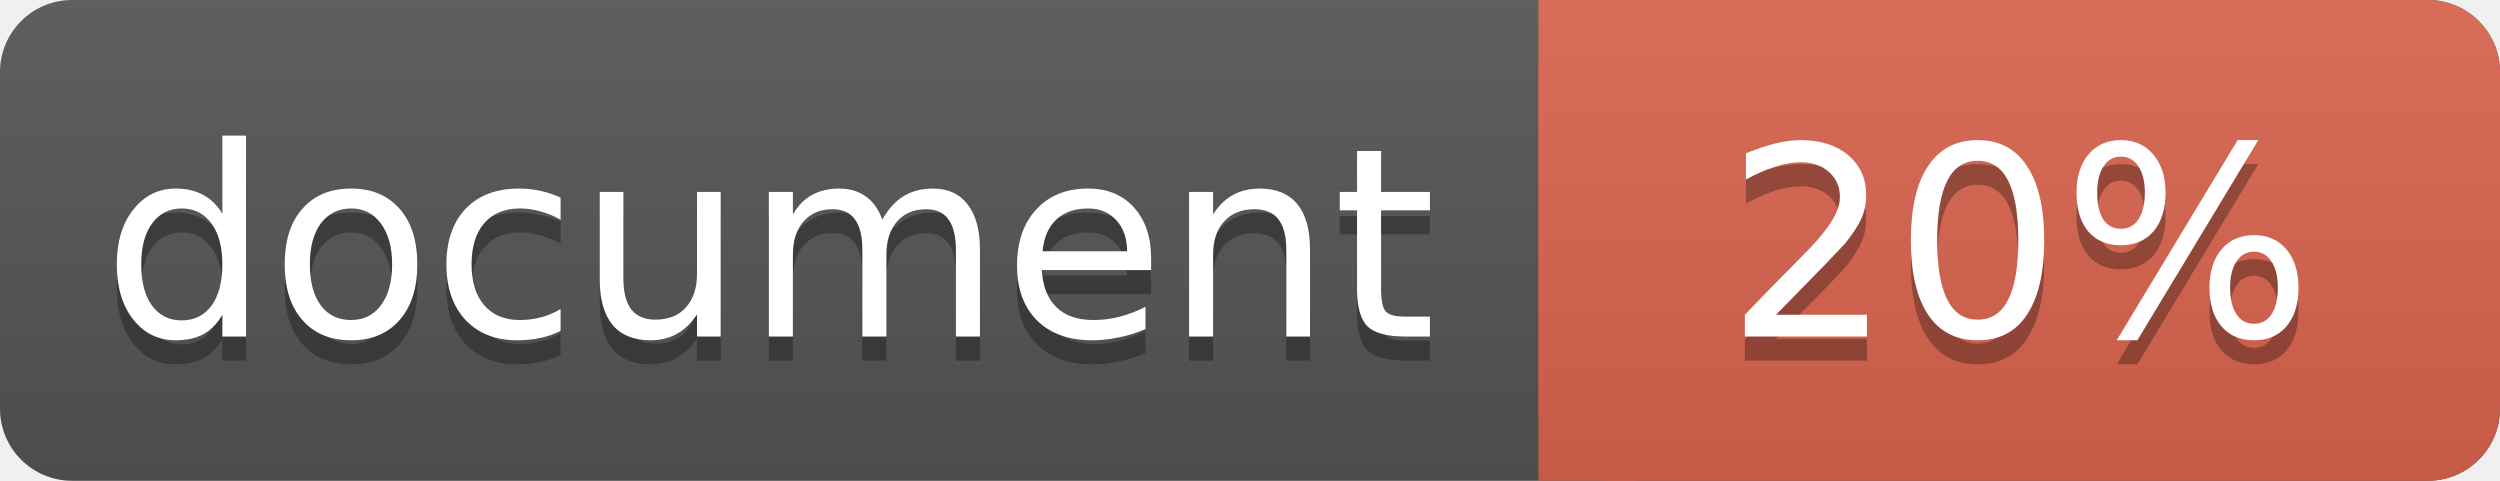
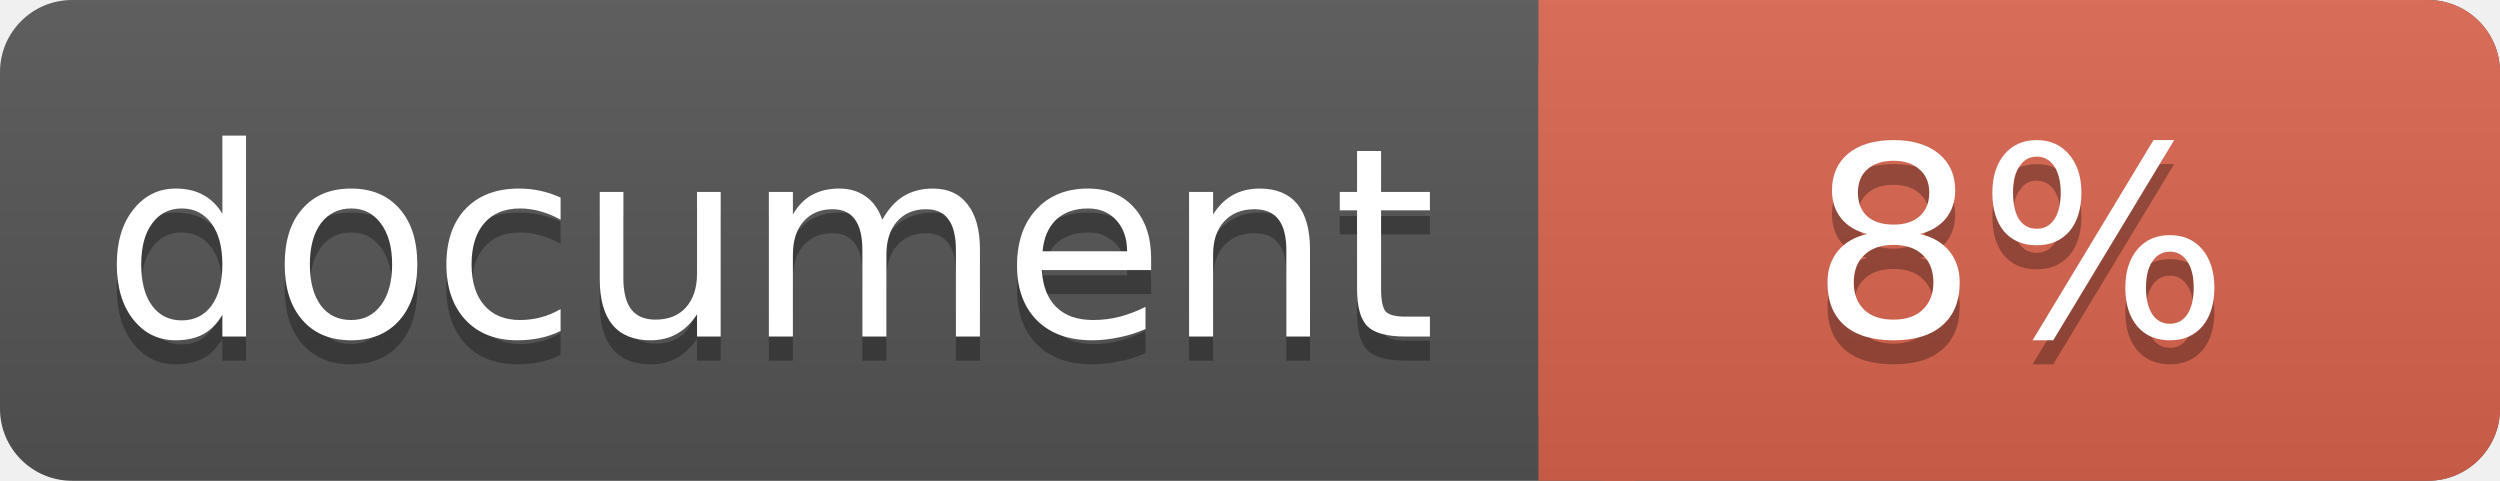
<svg xmlns="http://www.w3.org/2000/svg" width="104" height="20">
  <linearGradient id="a" x2="0" y2="100%">
    <stop offset="0" stop-color="#bbb" stop-opacity=".1" />
    <stop offset="1" stop-opacity=".1" />
  </linearGradient>
  <rect rx="3" width="104" height="20" fill="#555" />
  <rect rx="3" x="64" width="40" height="20" fill="#db654f" />
  <path fill="#db654f" d="M64 0h4v20h-4z" />
  <rect rx="3" width="104" height="20" fill="url(#a)" />
  <g fill="#fff" text-anchor="middle" font-family="DejaVu Sans,Verdana,Geneva,sans-serif" font-size="11">
    <text x="32" y="15" fill="#010101" fill-opacity=".3">document</text>
    <text x="32" y="14">document</text>
-     <text x="84" y="15" fill="#010101" fill-opacity=".3">20%</text>
-     <text x="84" y="14">20%</text>
+     <text x="84" y="15" fill="#010101" fill-opacity=".3">8%</text>
+     <text x="84" y="14">8%</text>
  </g>
</svg>
